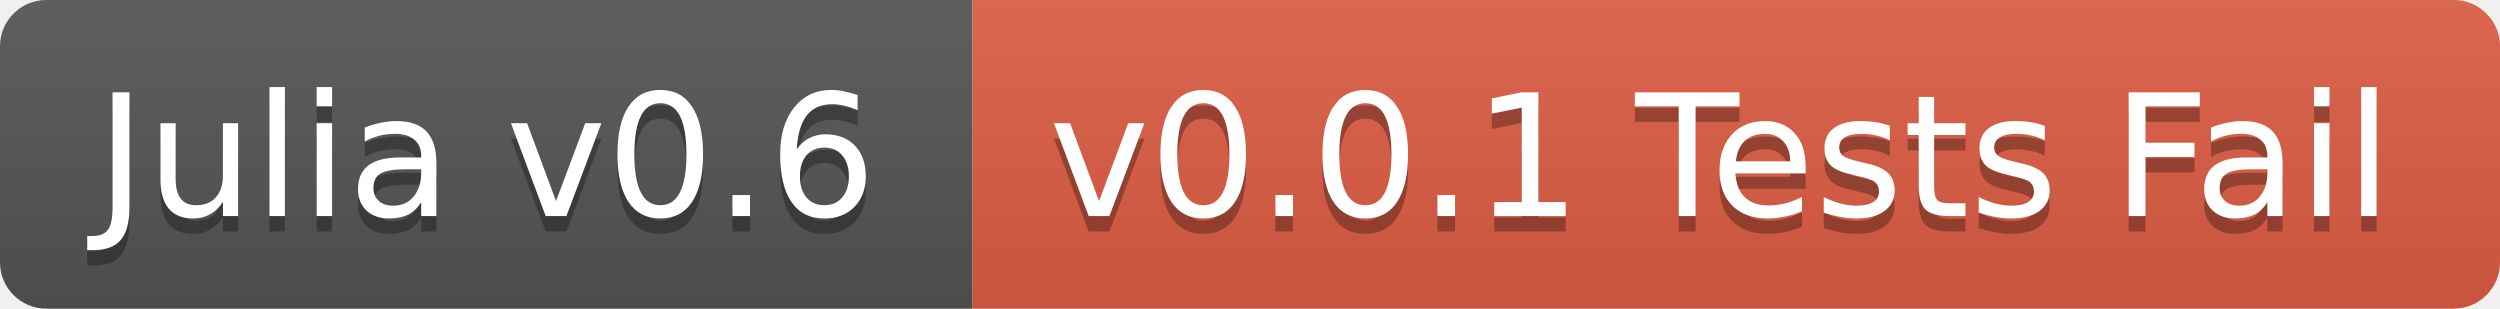
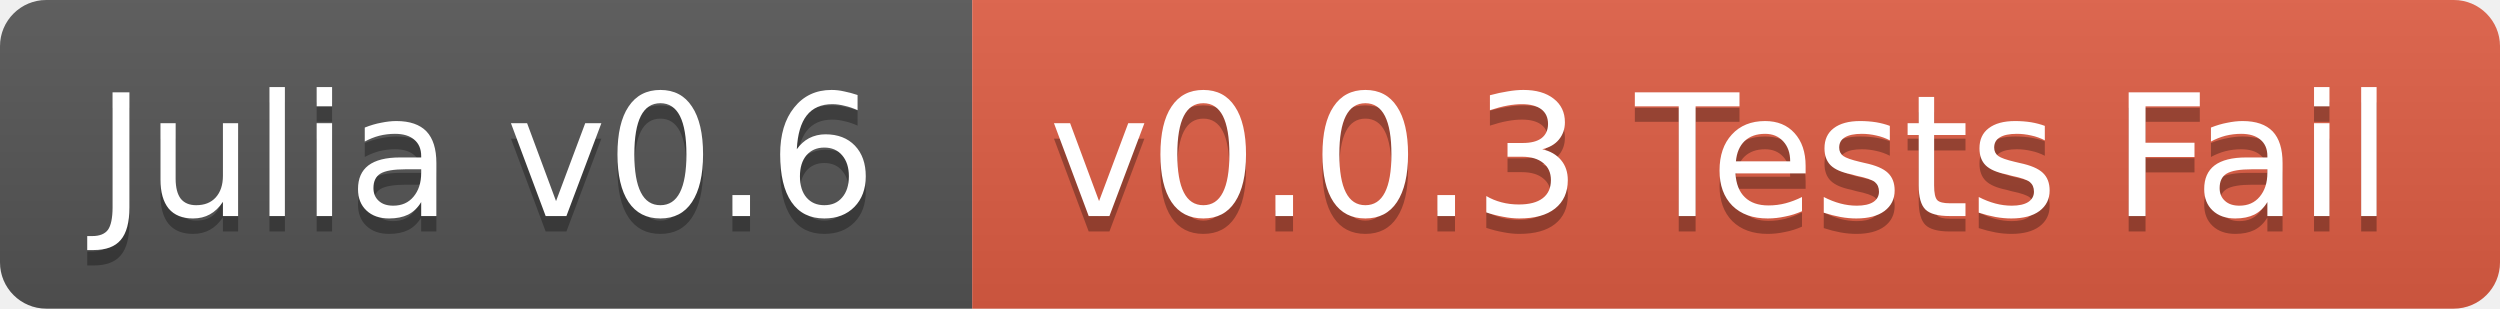
<svg xmlns="http://www.w3.org/2000/svg" width="162" height="20">
  <linearGradient id="b" x2="0" y2="100%">
    <stop offset="0" stop-color="#bbb" stop-opacity=".1" />
    <stop offset="1" stop-opacity=".1" />
  </linearGradient>
  <clipPath id="a">
    <rect width="162" height="20" rx="3" fill="#fff" />
  </clipPath>
  <g clip-path="url(#a)">
    <path fill="#555" d="M0 0h63v20H0z" />
    <path fill="#e05d44" d="M63 0h99v20H63z" />
    <path fill="url(#b)" d="M0 0h162v20H0z" />
  </g>
  <g fill="#fff" text-anchor="middle" font-family="DejaVu Sans,Verdana,Geneva,sans-serif" font-size="11">
    <text x="31.5" y="15" fill="#010101" fill-opacity=".3">Julia v0.6</text>
    <text x="31.5" y="14">Julia v0.6</text>
-     <text x="111.5" y="15" fill="#010101" fill-opacity=".3">v0.0.1 Tests Fail</text>
-     <text x="111.5" y="14">v0.0.1 Tests Fail</text>
+     <text x="111.5" y="15" fill="#010101" fill-opacity=".3">v0.0.3 Tests Fail</text>
+     <text x="111.5" y="14">v0.0.3 Tests Fail</text>
  </g>
</svg>
